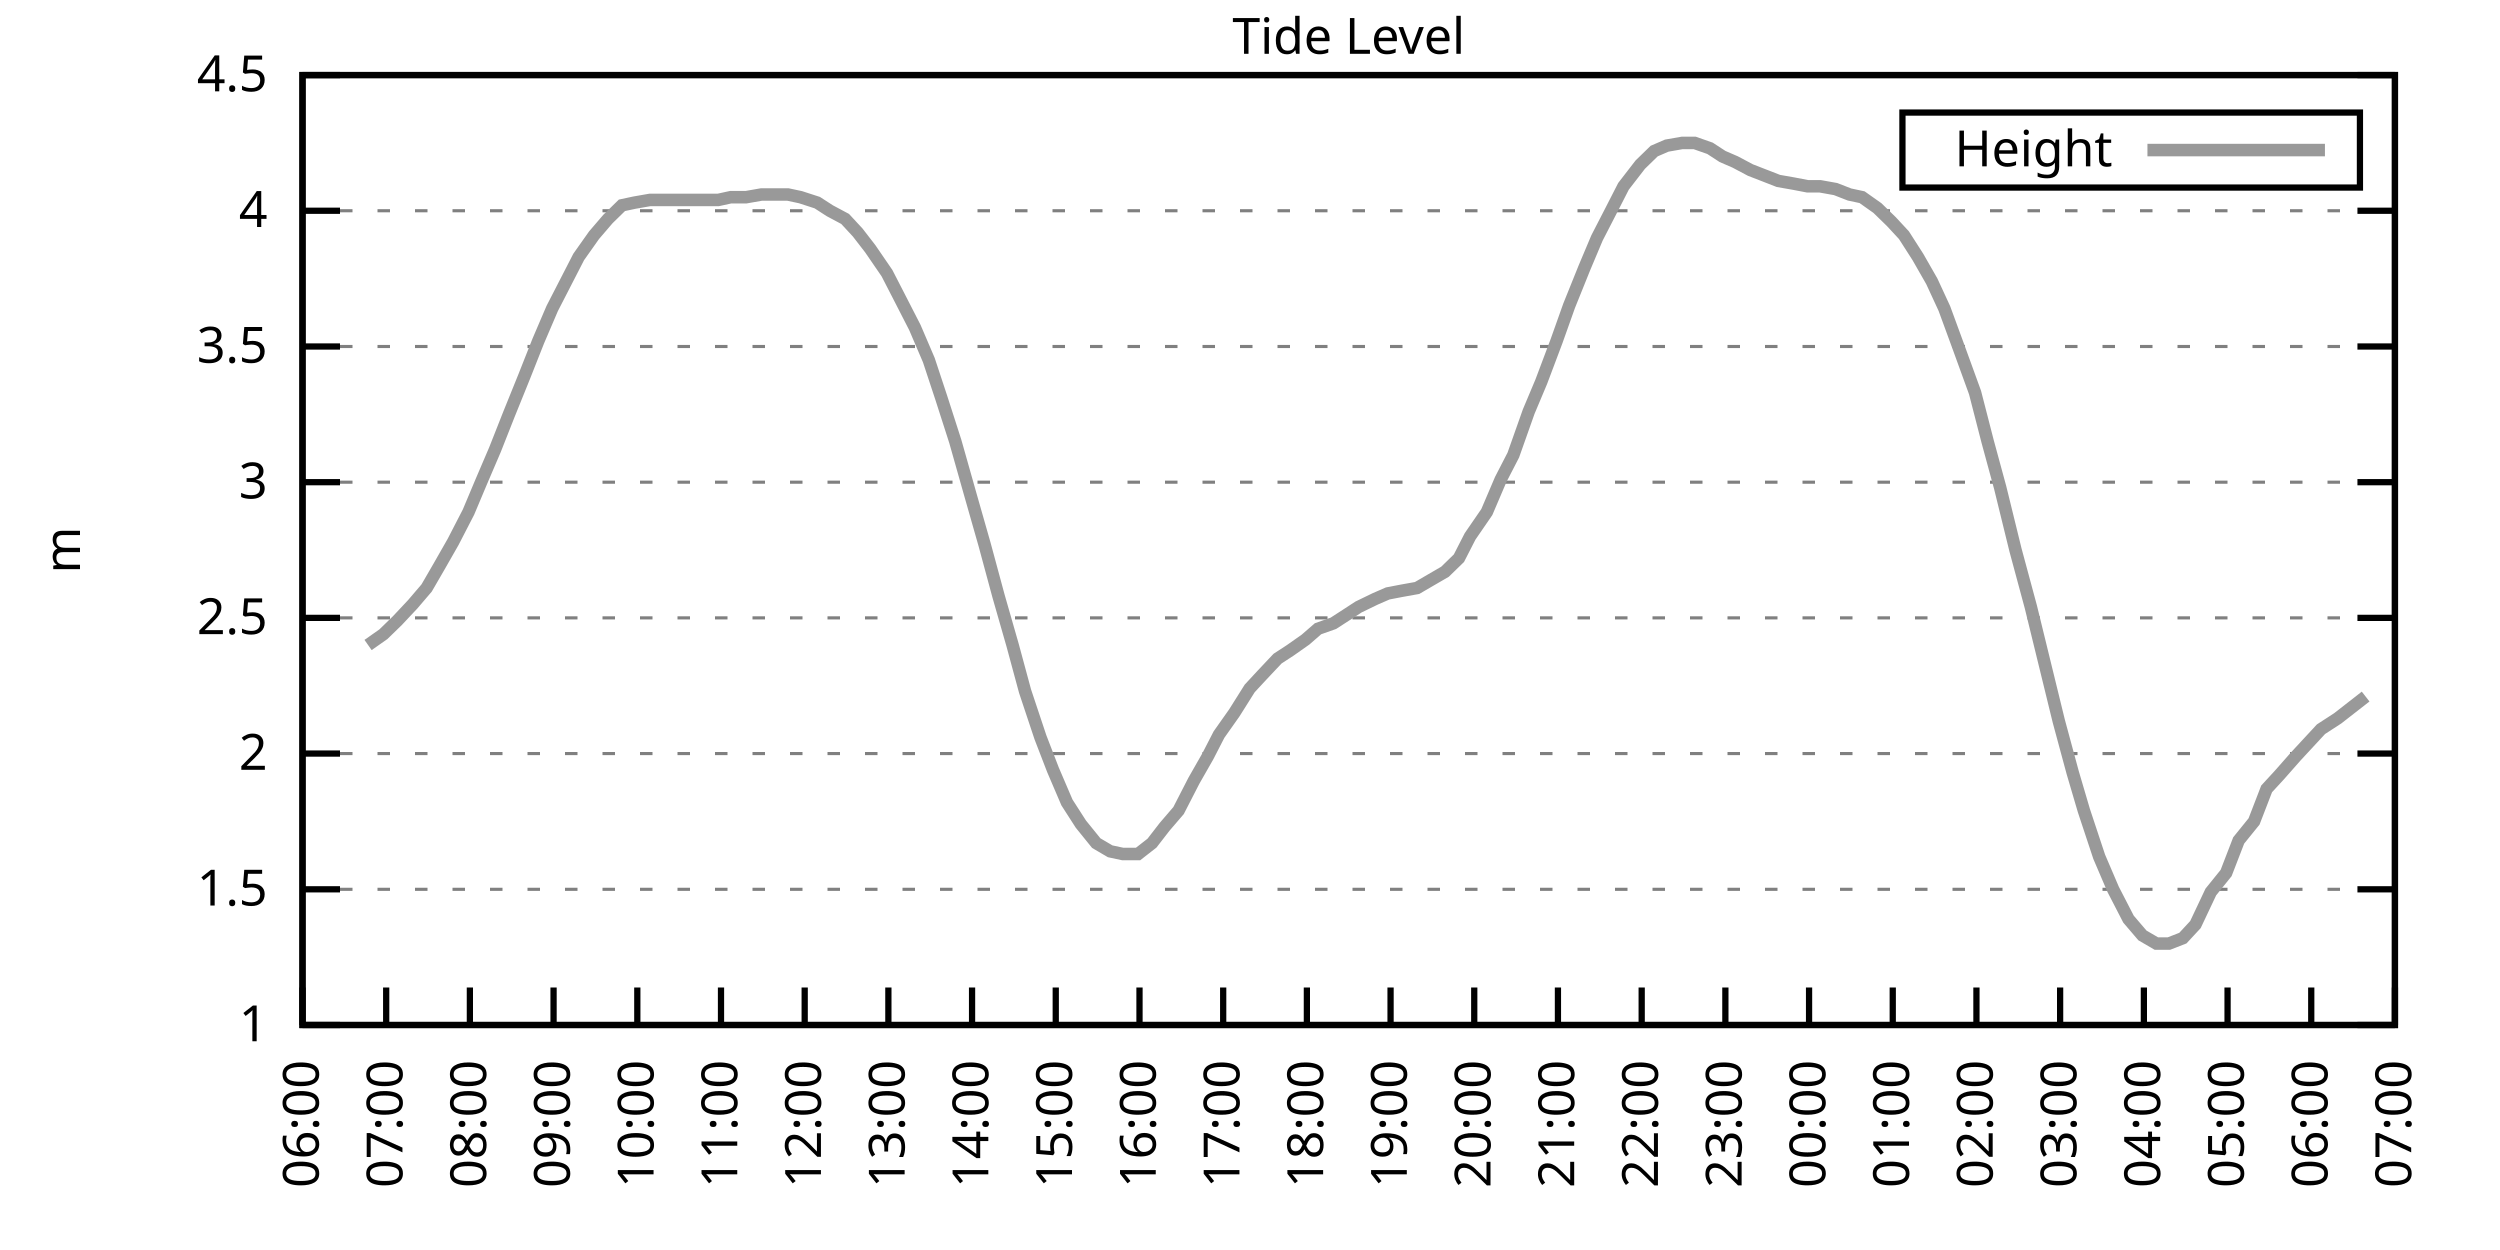
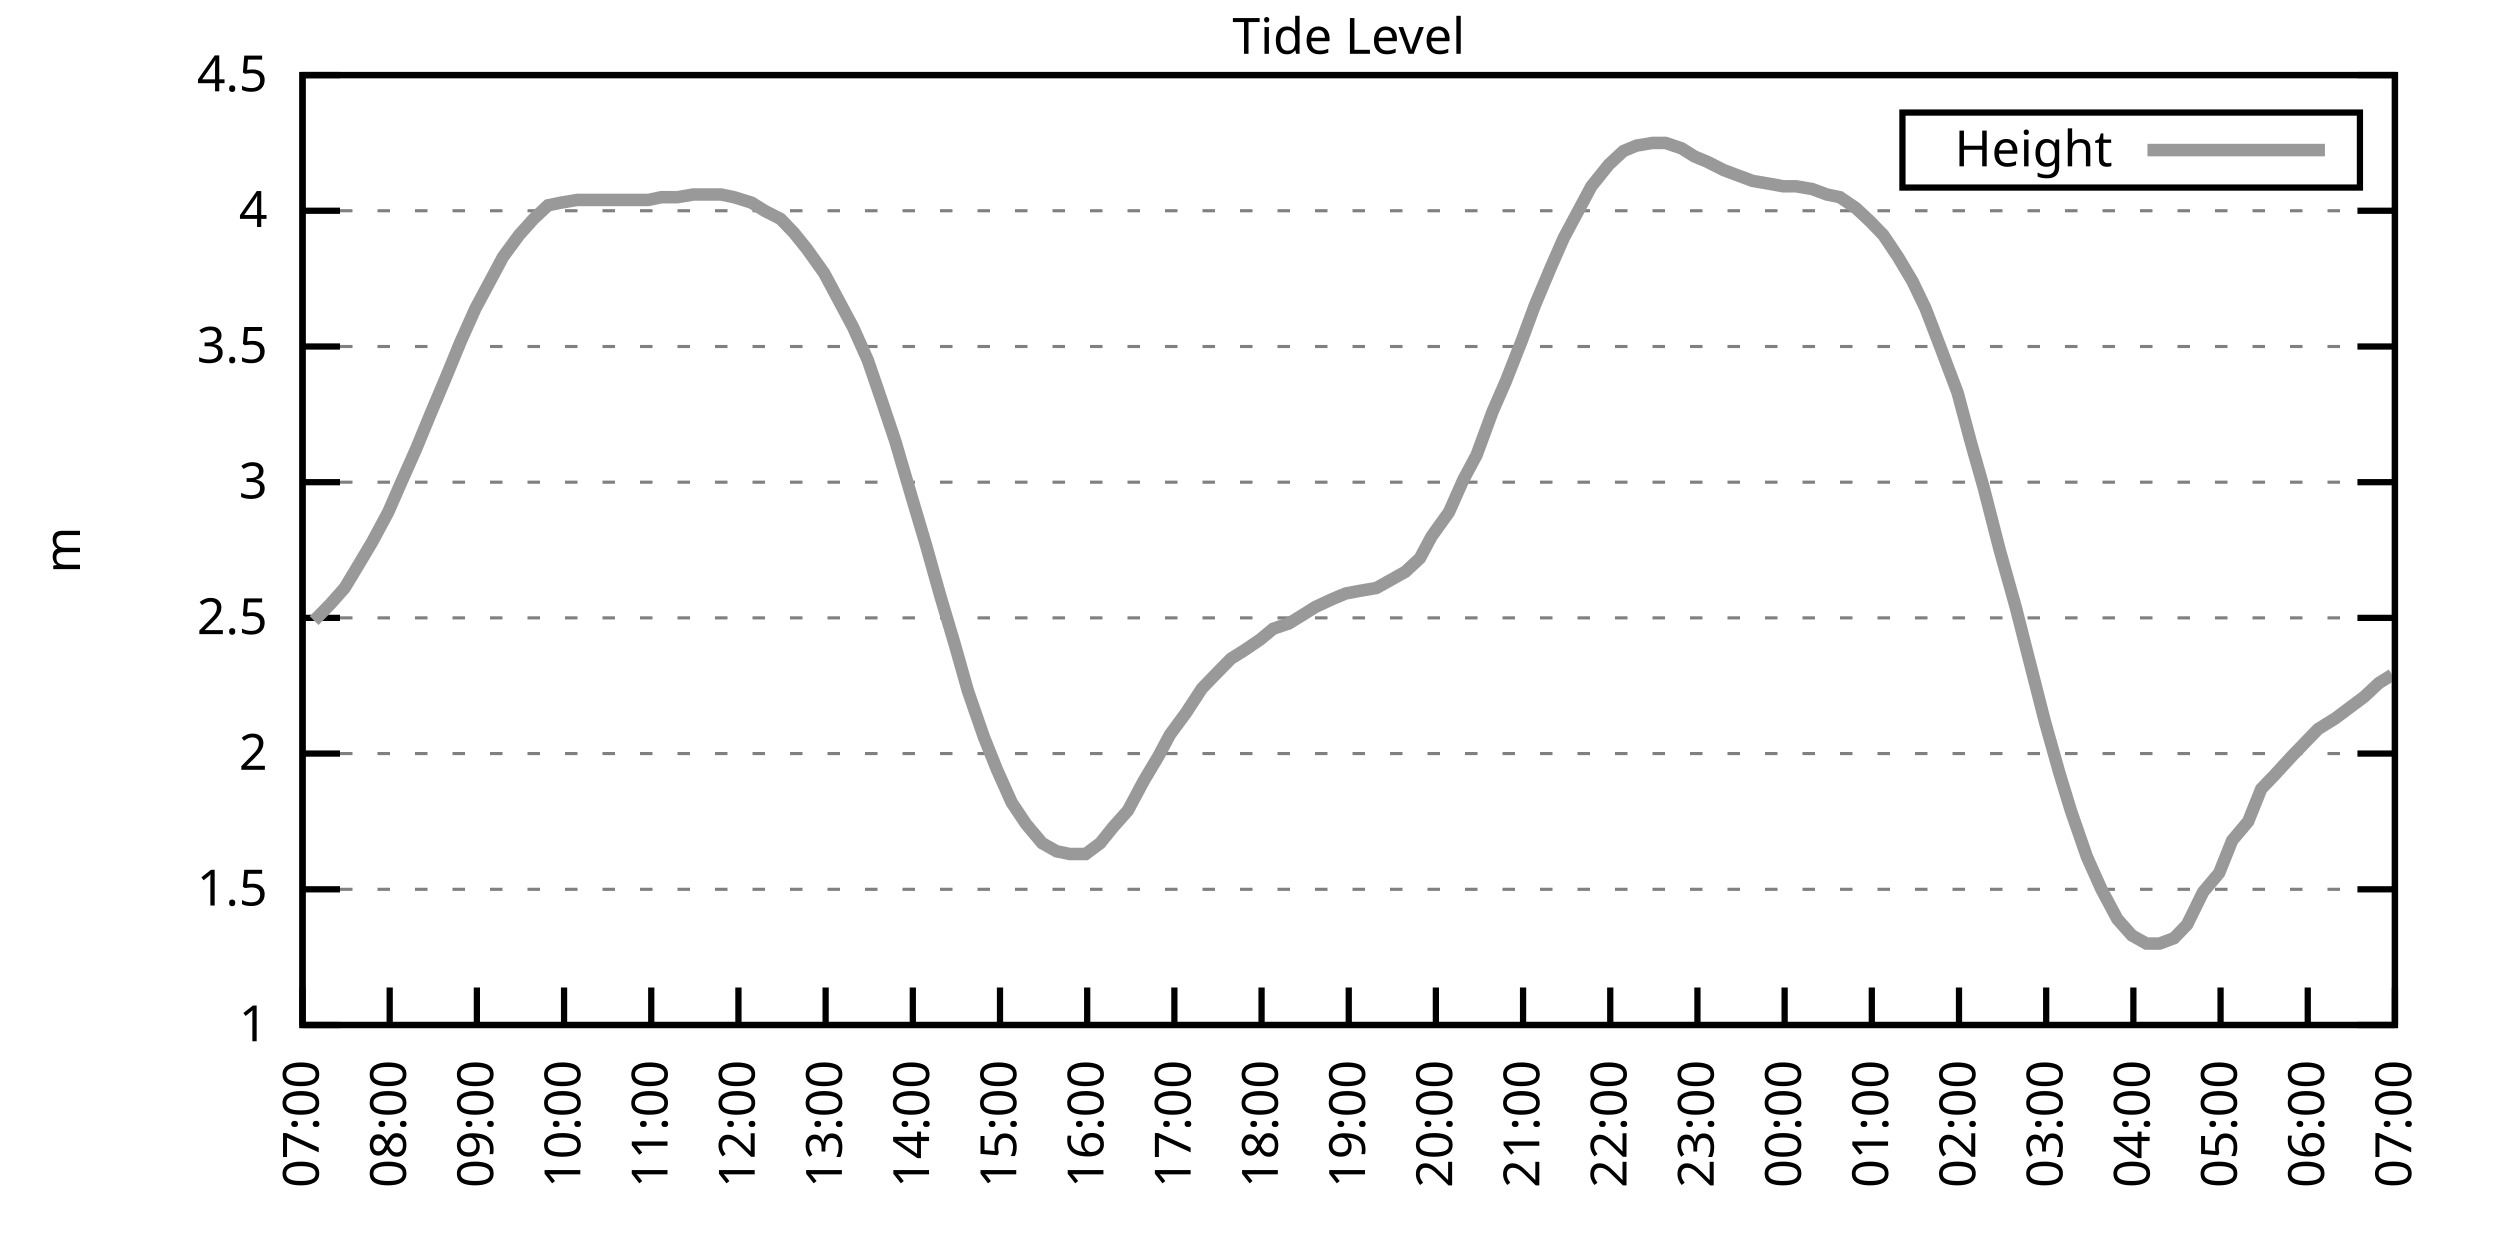
<svg xmlns="http://www.w3.org/2000/svg" xmlns:xlink="http://www.w3.org/1999/xlink" width="400" height="200" viewBox="0 0 400 200">
  <g id="gnuplot_canvas">
    <rect x="0" y="0" width="400" height="200" fill="none" />
    <defs>
      <circle id="gpDot" r="0.5" stroke-width="0.5" stroke="currentColor" />
      <path id="gpPt0" stroke-width="0.333" stroke="currentColor" d="M-1,0 h2 M0,-1 v2" />
      <path id="gpPt1" stroke-width="0.333" stroke="currentColor" d="M-1,-1 L1,1 M1,-1 L-1,1" />
      <path id="gpPt2" stroke-width="0.333" stroke="currentColor" d="M-1,0 L1,0 M0,-1 L0,1 M-1,-1 L1,1 M-1,1 L1,-1" />
      <rect id="gpPt3" stroke-width="0.333" stroke="currentColor" x="-1" y="-1" width="2" height="2" />
      <rect id="gpPt4" stroke-width="0.333" stroke="currentColor" fill="currentColor" x="-1" y="-1" width="2" height="2" />
      <circle id="gpPt5" stroke-width="0.333" stroke="currentColor" cx="0" cy="0" r="1" />
      <use xlink:href="#gpPt5" id="gpPt6" fill="currentColor" stroke="none" />
      <path id="gpPt7" stroke-width="0.333" stroke="currentColor" d="M0,-1.33 L-1.33,0.67 L1.33,0.67 z" />
      <use xlink:href="#gpPt7" id="gpPt8" fill="currentColor" stroke="none" />
      <use xlink:href="#gpPt7" id="gpPt9" stroke="currentColor" transform="rotate(180)" />
      <use xlink:href="#gpPt9" id="gpPt10" fill="currentColor" stroke="none" />
      <use xlink:href="#gpPt3" id="gpPt11" stroke="currentColor" transform="rotate(45)" />
      <use xlink:href="#gpPt11" id="gpPt12" fill="currentColor" stroke="none" />
      <path id="gpPt13" stroke-width="0.333" stroke="currentColor" d="M0,1.330 L1.265,0.411 L0.782,-1.067 L-0.782,-1.076 L-1.265,0.411 z" />
      <use xlink:href="#gpPt13" id="gpPt14" fill="currentColor" stroke="none" />
      <filter id="textbox" filterUnits="objectBoundingBox" x="0" y="0" height="1" width="1">
        <feFlood flood-color="white" flood-opacity="1" result="bgnd" />
        <feComposite in="SourceGraphic" in2="bgnd" operator="atop" />
      </filter>
      <filter id="greybox" filterUnits="objectBoundingBox" x="0" y="0" height="1" width="1">
        <feFlood flood-color="lightgrey" flood-opacity="1" result="grey" />
        <feComposite in="SourceGraphic" in2="grey" operator="atop" />
      </filter>
    </defs>
    <g fill="none" color="white" stroke="currentColor" stroke-width="1.00" stroke-linecap="butt" stroke-linejoin="miter">
</g>
    <g fill="none" color="black" stroke="currentColor" stroke-width="1.00" stroke-linecap="butt" stroke-linejoin="miter">
      <g stroke="none" shape-rendering="crispEdges">
        <polygon fill="rgb(255, 255, 255)" points="48.40,164.00 383.18,164.00 383.18,12.02 48.40,12.02 " />
      </g>
    </g>
    <g fill="none" color="black" stroke="currentColor" stroke-width="1.00" stroke-linecap="butt" stroke-linejoin="miter">
</g>
    <g fill="none" color="black" stroke="black" stroke-width="0.50" stroke-linecap="butt" stroke-linejoin="miter">
</g>
    <g fill="none" color="gray" stroke="currentColor" stroke-width="0.50" stroke-linecap="butt" stroke-linejoin="miter">
      <path stroke="gray" stroke-dasharray="2,4" class="gridline" d="M48.40,164.00 L383.19,164.00  " />
    </g>
    <g fill="none" color="gray" stroke="gray" stroke-width="1.00" stroke-linecap="butt" stroke-linejoin="miter">
</g>
    <g fill="none" color="black" stroke="currentColor" stroke-width="1.00" stroke-linecap="butt" stroke-linejoin="miter">
      <path stroke="black" d="M48.40,164.00 L54.40,164.00 M383.19,164.00 L377.19,164.00  " />
      <g transform="translate(42.80,166.60)" stroke="none" fill="black" font-family="Sans" font-size="8.00" text-anchor="end">
        <text>
          <tspan font-family="Sans"> 1</tspan>
        </text>
      </g>
    </g>
    <g fill="none" color="black" stroke="currentColor" stroke-width="1.00" stroke-linecap="butt" stroke-linejoin="miter">
</g>
    <g fill="none" color="black" stroke="black" stroke-width="0.50" stroke-linecap="butt" stroke-linejoin="miter">
</g>
    <g fill="none" color="gray" stroke="currentColor" stroke-width="0.50" stroke-linecap="butt" stroke-linejoin="miter">
      <path stroke="gray" stroke-dasharray="2,4" class="gridline" d="M48.40,142.29 L383.19,142.29  " />
    </g>
    <g fill="none" color="gray" stroke="gray" stroke-width="1.00" stroke-linecap="butt" stroke-linejoin="miter">
</g>
    <g fill="none" color="black" stroke="currentColor" stroke-width="1.00" stroke-linecap="butt" stroke-linejoin="miter">
      <path stroke="black" d="M48.40,142.29 L54.40,142.29 M383.19,142.29 L377.19,142.29  " />
      <g transform="translate(42.80,144.89)" stroke="none" fill="black" font-family="Sans" font-size="8.00" text-anchor="end">
        <text>
          <tspan font-family="Sans"> 1.5</tspan>
        </text>
      </g>
    </g>
    <g fill="none" color="black" stroke="currentColor" stroke-width="1.00" stroke-linecap="butt" stroke-linejoin="miter">
</g>
    <g fill="none" color="black" stroke="black" stroke-width="0.50" stroke-linecap="butt" stroke-linejoin="miter">
</g>
    <g fill="none" color="gray" stroke="currentColor" stroke-width="0.50" stroke-linecap="butt" stroke-linejoin="miter">
      <path stroke="gray" stroke-dasharray="2,4" class="gridline" d="M48.40,120.57 L383.19,120.57  " />
    </g>
    <g fill="none" color="gray" stroke="gray" stroke-width="1.00" stroke-linecap="butt" stroke-linejoin="miter">
</g>
    <g fill="none" color="black" stroke="currentColor" stroke-width="1.00" stroke-linecap="butt" stroke-linejoin="miter">
      <path stroke="black" d="M48.40,120.57 L54.40,120.57 M383.19,120.57 L377.19,120.57  " />
      <g transform="translate(42.80,123.17)" stroke="none" fill="black" font-family="Sans" font-size="8.00" text-anchor="end">
        <text>
          <tspan font-family="Sans"> 2</tspan>
        </text>
      </g>
    </g>
    <g fill="none" color="black" stroke="currentColor" stroke-width="1.00" stroke-linecap="butt" stroke-linejoin="miter">
</g>
    <g fill="none" color="black" stroke="black" stroke-width="0.50" stroke-linecap="butt" stroke-linejoin="miter">
</g>
    <g fill="none" color="gray" stroke="currentColor" stroke-width="0.50" stroke-linecap="butt" stroke-linejoin="miter">
      <path stroke="gray" stroke-dasharray="2,4" class="gridline" d="M48.40,98.86 L383.19,98.86  " />
    </g>
    <g fill="none" color="gray" stroke="gray" stroke-width="1.00" stroke-linecap="butt" stroke-linejoin="miter">
</g>
    <g fill="none" color="black" stroke="currentColor" stroke-width="1.00" stroke-linecap="butt" stroke-linejoin="miter">
      <path stroke="black" d="M48.40,98.86 L54.40,98.86 M383.19,98.86 L377.19,98.86  " />
      <g transform="translate(42.80,101.46)" stroke="none" fill="black" font-family="Sans" font-size="8.00" text-anchor="end">
        <text>
          <tspan font-family="Sans"> 2.5</tspan>
        </text>
      </g>
    </g>
    <g fill="none" color="black" stroke="currentColor" stroke-width="1.00" stroke-linecap="butt" stroke-linejoin="miter">
</g>
    <g fill="none" color="black" stroke="black" stroke-width="0.50" stroke-linecap="butt" stroke-linejoin="miter">
</g>
    <g fill="none" color="gray" stroke="currentColor" stroke-width="0.50" stroke-linecap="butt" stroke-linejoin="miter">
      <path stroke="gray" stroke-dasharray="2,4" class="gridline" d="M48.40,77.15 L383.19,77.15  " />
    </g>
    <g fill="none" color="gray" stroke="gray" stroke-width="1.00" stroke-linecap="butt" stroke-linejoin="miter">
</g>
    <g fill="none" color="black" stroke="currentColor" stroke-width="1.00" stroke-linecap="butt" stroke-linejoin="miter">
      <path stroke="black" d="M48.40,77.15 L54.40,77.15 M383.19,77.15 L377.19,77.15  " />
      <g transform="translate(42.80,79.75)" stroke="none" fill="black" font-family="Sans" font-size="8.00" text-anchor="end">
        <text>
          <tspan font-family="Sans"> 3</tspan>
        </text>
      </g>
    </g>
    <g fill="none" color="black" stroke="currentColor" stroke-width="1.00" stroke-linecap="butt" stroke-linejoin="miter">
</g>
    <g fill="none" color="black" stroke="black" stroke-width="0.50" stroke-linecap="butt" stroke-linejoin="miter">
</g>
    <g fill="none" color="gray" stroke="currentColor" stroke-width="0.50" stroke-linecap="butt" stroke-linejoin="miter">
      <path stroke="gray" stroke-dasharray="2,4" class="gridline" d="M48.40,55.44 L383.19,55.44  " />
    </g>
    <g fill="none" color="gray" stroke="gray" stroke-width="1.00" stroke-linecap="butt" stroke-linejoin="miter">
</g>
    <g fill="none" color="black" stroke="currentColor" stroke-width="1.00" stroke-linecap="butt" stroke-linejoin="miter">
      <path stroke="black" d="M48.40,55.44 L54.40,55.44 M383.19,55.44 L377.19,55.44  " />
      <g transform="translate(42.80,58.04)" stroke="none" fill="black" font-family="Sans" font-size="8.00" text-anchor="end">
        <text>
          <tspan font-family="Sans"> 3.5</tspan>
        </text>
      </g>
    </g>
    <g fill="none" color="black" stroke="currentColor" stroke-width="1.00" stroke-linecap="butt" stroke-linejoin="miter">
</g>
    <g fill="none" color="black" stroke="black" stroke-width="0.50" stroke-linecap="butt" stroke-linejoin="miter">
</g>
    <g fill="none" color="gray" stroke="currentColor" stroke-width="0.50" stroke-linecap="butt" stroke-linejoin="miter">
      <path stroke="gray" stroke-dasharray="2,4" class="gridline" d="M48.40,33.72 L383.19,33.72  " />
    </g>
    <g fill="none" color="gray" stroke="gray" stroke-width="1.00" stroke-linecap="butt" stroke-linejoin="miter">
</g>
    <g fill="none" color="black" stroke="currentColor" stroke-width="1.00" stroke-linecap="butt" stroke-linejoin="miter">
      <path stroke="black" d="M48.40,33.72 L54.40,33.72 M383.19,33.72 L377.19,33.72  " />
      <g transform="translate(42.80,36.32)" stroke="none" fill="black" font-family="Sans" font-size="8.00" text-anchor="end">
        <text>
          <tspan font-family="Sans"> 4</tspan>
        </text>
      </g>
    </g>
    <g fill="none" color="black" stroke="currentColor" stroke-width="1.00" stroke-linecap="butt" stroke-linejoin="miter">
</g>
    <g fill="none" color="black" stroke="black" stroke-width="0.50" stroke-linecap="butt" stroke-linejoin="miter">
</g>
    <g fill="none" color="gray" stroke="currentColor" stroke-width="0.50" stroke-linecap="butt" stroke-linejoin="miter">
      <path stroke="gray" stroke-dasharray="2,4" class="gridline" d="M48.40,12.01 L383.19,12.01  " />
    </g>
    <g fill="none" color="gray" stroke="gray" stroke-width="1.00" stroke-linecap="butt" stroke-linejoin="miter">
</g>
    <g fill="none" color="black" stroke="currentColor" stroke-width="1.00" stroke-linecap="butt" stroke-linejoin="miter">
      <path stroke="black" d="M48.40,12.01 L54.40,12.01 M383.19,12.01 L377.19,12.01  " />
      <g transform="translate(42.80,14.61)" stroke="none" fill="black" font-family="Sans" font-size="8.00" text-anchor="end">
        <text>
          <tspan font-family="Sans"> 4.5</tspan>
        </text>
      </g>
    </g>
    <g fill="none" color="black" stroke="currentColor" stroke-width="1.00" stroke-linecap="butt" stroke-linejoin="miter">
      <path stroke="black" d="M48.40,164.00 L48.40,158.00  " />
      <g transform="translate(51.00,169.60) rotate(270.00)" stroke="none" fill="black" font-family="Sans" font-size="8.00" text-anchor="end">
        <text>
-           <tspan font-family="Sans">06:00</tspan>
-         </text>
-       </g>
-     </g>
-     <g fill="none" color="black" stroke="currentColor" stroke-width="1.00" stroke-linecap="butt" stroke-linejoin="miter">
-       <path stroke="black" d="M61.79,164.00 L61.79,158.00  " />
-       <g transform="translate(64.39,169.60) rotate(270.00)" stroke="none" fill="black" font-family="Sans" font-size="8.00" text-anchor="end">
-         <text>
          <tspan font-family="Sans">07:00</tspan>
        </text>
      </g>
    </g>
    <g fill="none" color="black" stroke="currentColor" stroke-width="1.00" stroke-linecap="butt" stroke-linejoin="miter">
-       <path stroke="black" d="M75.18,164.00 L75.18,158.00  " />
-       <g transform="translate(77.78,169.60) rotate(270.00)" stroke="none" fill="black" font-family="Sans" font-size="8.00" text-anchor="end">
+       <path stroke="black" d="M62.35,164.00 L62.35,158.00  " />
+       <g transform="translate(64.95,169.60) rotate(270.00)" stroke="none" fill="black" font-family="Sans" font-size="8.00" text-anchor="end">
        <text>
          <tspan font-family="Sans">08:00</tspan>
        </text>
      </g>
    </g>
    <g fill="none" color="black" stroke="currentColor" stroke-width="1.00" stroke-linecap="butt" stroke-linejoin="miter">
-       <path stroke="black" d="M88.57,164.00 L88.57,158.00  " />
-       <g transform="translate(91.17,169.60) rotate(270.00)" stroke="none" fill="black" font-family="Sans" font-size="8.00" text-anchor="end">
+       <path stroke="black" d="M76.30,164.00 L76.30,158.00  " />
+       <g transform="translate(78.90,169.60) rotate(270.00)" stroke="none" fill="black" font-family="Sans" font-size="8.00" text-anchor="end">
        <text>
          <tspan font-family="Sans">09:00</tspan>
        </text>
      </g>
    </g>
    <g fill="none" color="black" stroke="currentColor" stroke-width="1.00" stroke-linecap="butt" stroke-linejoin="miter">
-       <path stroke="black" d="M101.97,164.00 L101.97,158.00  " />
-       <g transform="translate(104.57,169.60) rotate(270.00)" stroke="none" fill="black" font-family="Sans" font-size="8.00" text-anchor="end">
+       <path stroke="black" d="M90.25,164.00 L90.25,158.00  " />
+       <g transform="translate(92.85,169.60) rotate(270.00)" stroke="none" fill="black" font-family="Sans" font-size="8.00" text-anchor="end">
        <text>
          <tspan font-family="Sans">10:00</tspan>
        </text>
      </g>
    </g>
    <g fill="none" color="black" stroke="currentColor" stroke-width="1.00" stroke-linecap="butt" stroke-linejoin="miter">
-       <path stroke="black" d="M115.36,164.00 L115.36,158.00  " />
-       <g transform="translate(117.96,169.60) rotate(270.00)" stroke="none" fill="black" font-family="Sans" font-size="8.00" text-anchor="end">
+       <path stroke="black" d="M104.20,164.00 L104.20,158.00  " />
+       <g transform="translate(106.80,169.60) rotate(270.00)" stroke="none" fill="black" font-family="Sans" font-size="8.00" text-anchor="end">
        <text>
          <tspan font-family="Sans">11:00</tspan>
        </text>
      </g>
    </g>
    <g fill="none" color="black" stroke="currentColor" stroke-width="1.00" stroke-linecap="butt" stroke-linejoin="miter">
-       <path stroke="black" d="M128.75,164.00 L128.75,158.00  " />
-       <g transform="translate(131.35,169.60) rotate(270.00)" stroke="none" fill="black" font-family="Sans" font-size="8.00" text-anchor="end">
+       <path stroke="black" d="M118.15,164.00 L118.15,158.00  " />
+       <g transform="translate(120.75,169.60) rotate(270.00)" stroke="none" fill="black" font-family="Sans" font-size="8.00" text-anchor="end">
        <text>
          <tspan font-family="Sans">12:00</tspan>
        </text>
      </g>
    </g>
    <g fill="none" color="black" stroke="currentColor" stroke-width="1.00" stroke-linecap="butt" stroke-linejoin="miter">
-       <path stroke="black" d="M142.14,164.00 L142.14,158.00  " />
-       <g transform="translate(144.74,169.60) rotate(270.00)" stroke="none" fill="black" font-family="Sans" font-size="8.00" text-anchor="end">
+       <path stroke="black" d="M132.10,164.00 L132.10,158.00  " />
+       <g transform="translate(134.70,169.60) rotate(270.00)" stroke="none" fill="black" font-family="Sans" font-size="8.00" text-anchor="end">
        <text>
          <tspan font-family="Sans">13:00</tspan>
        </text>
      </g>
    </g>
    <g fill="none" color="black" stroke="currentColor" stroke-width="1.00" stroke-linecap="butt" stroke-linejoin="miter">
-       <path stroke="black" d="M155.53,164.00 L155.53,158.00  " />
-       <g transform="translate(158.13,169.60) rotate(270.00)" stroke="none" fill="black" font-family="Sans" font-size="8.00" text-anchor="end">
+       <path stroke="black" d="M146.05,164.00 L146.05,158.00  " />
+       <g transform="translate(148.65,169.60) rotate(270.00)" stroke="none" fill="black" font-family="Sans" font-size="8.00" text-anchor="end">
        <text>
          <tspan font-family="Sans">14:00</tspan>
        </text>
      </g>
    </g>
    <g fill="none" color="black" stroke="currentColor" stroke-width="1.00" stroke-linecap="butt" stroke-linejoin="miter">
-       <path stroke="black" d="M168.92,164.00 L168.92,158.00  " />
-       <g transform="translate(171.52,169.60) rotate(270.00)" stroke="none" fill="black" font-family="Sans" font-size="8.00" text-anchor="end">
+       <path stroke="black" d="M160.00,164.00 L160.00,158.00  " />
+       <g transform="translate(162.60,169.60) rotate(270.00)" stroke="none" fill="black" font-family="Sans" font-size="8.00" text-anchor="end">
        <text>
          <tspan font-family="Sans">15:00</tspan>
        </text>
      </g>
    </g>
    <g fill="none" color="black" stroke="currentColor" stroke-width="1.00" stroke-linecap="butt" stroke-linejoin="miter">
-       <path stroke="black" d="M182.32,164.00 L182.32,158.00  " />
-       <g transform="translate(184.92,169.60) rotate(270.00)" stroke="none" fill="black" font-family="Sans" font-size="8.00" text-anchor="end">
+       <path stroke="black" d="M173.95,164.00 L173.95,158.00  " />
+       <g transform="translate(176.55,169.60) rotate(270.00)" stroke="none" fill="black" font-family="Sans" font-size="8.00" text-anchor="end">
        <text>
          <tspan font-family="Sans">16:00</tspan>
        </text>
      </g>
    </g>
    <g fill="none" color="black" stroke="currentColor" stroke-width="1.00" stroke-linecap="butt" stroke-linejoin="miter">
-       <path stroke="black" d="M195.71,164.00 L195.71,158.00  " />
-       <g transform="translate(198.31,169.60) rotate(270.00)" stroke="none" fill="black" font-family="Sans" font-size="8.00" text-anchor="end">
+       <path stroke="black" d="M187.90,164.00 L187.90,158.00  " />
+       <g transform="translate(190.50,169.60) rotate(270.00)" stroke="none" fill="black" font-family="Sans" font-size="8.00" text-anchor="end">
        <text>
          <tspan font-family="Sans">17:00</tspan>
        </text>
      </g>
    </g>
    <g fill="none" color="black" stroke="currentColor" stroke-width="1.00" stroke-linecap="butt" stroke-linejoin="miter">
-       <path stroke="black" d="M209.10,164.00 L209.10,158.00  " />
-       <g transform="translate(211.70,169.60) rotate(270.00)" stroke="none" fill="black" font-family="Sans" font-size="8.00" text-anchor="end">
+       <path stroke="black" d="M201.85,164.00 L201.85,158.00  " />
+       <g transform="translate(204.45,169.60) rotate(270.00)" stroke="none" fill="black" font-family="Sans" font-size="8.00" text-anchor="end">
        <text>
          <tspan font-family="Sans">18:00</tspan>
        </text>
      </g>
    </g>
    <g fill="none" color="black" stroke="currentColor" stroke-width="1.00" stroke-linecap="butt" stroke-linejoin="miter">
-       <path stroke="black" d="M222.49,164.00 L222.49,158.00  " />
-       <g transform="translate(225.09,169.60) rotate(270.00)" stroke="none" fill="black" font-family="Sans" font-size="8.00" text-anchor="end">
+       <path stroke="black" d="M215.80,164.00 L215.80,158.00  " />
+       <g transform="translate(218.40,169.60) rotate(270.00)" stroke="none" fill="black" font-family="Sans" font-size="8.00" text-anchor="end">
        <text>
          <tspan font-family="Sans">19:00</tspan>
        </text>
      </g>
    </g>
    <g fill="none" color="black" stroke="currentColor" stroke-width="1.00" stroke-linecap="butt" stroke-linejoin="miter">
-       <path stroke="black" d="M235.88,164.00 L235.88,158.00  " />
-       <g transform="translate(238.48,169.60) rotate(270.00)" stroke="none" fill="black" font-family="Sans" font-size="8.00" text-anchor="end">
+       <path stroke="black" d="M229.74,164.00 L229.74,158.00  " />
+       <g transform="translate(232.34,169.60) rotate(270.00)" stroke="none" fill="black" font-family="Sans" font-size="8.00" text-anchor="end">
        <text>
          <tspan font-family="Sans">20:00</tspan>
        </text>
      </g>
    </g>
    <g fill="none" color="black" stroke="currentColor" stroke-width="1.00" stroke-linecap="butt" stroke-linejoin="miter">
-       <path stroke="black" d="M249.27,164.00 L249.27,158.00  " />
-       <g transform="translate(251.87,169.60) rotate(270.00)" stroke="none" fill="black" font-family="Sans" font-size="8.00" text-anchor="end">
+       <path stroke="black" d="M243.69,164.00 L243.69,158.00  " />
+       <g transform="translate(246.29,169.60) rotate(270.00)" stroke="none" fill="black" font-family="Sans" font-size="8.00" text-anchor="end">
        <text>
          <tspan font-family="Sans">21:00</tspan>
        </text>
      </g>
    </g>
    <g fill="none" color="black" stroke="currentColor" stroke-width="1.00" stroke-linecap="butt" stroke-linejoin="miter">
-       <path stroke="black" d="M262.67,164.00 L262.67,158.00  " />
-       <g transform="translate(265.27,169.60) rotate(270.00)" stroke="none" fill="black" font-family="Sans" font-size="8.00" text-anchor="end">
+       <path stroke="black" d="M257.64,164.00 L257.64,158.00  " />
+       <g transform="translate(260.24,169.60) rotate(270.00)" stroke="none" fill="black" font-family="Sans" font-size="8.00" text-anchor="end">
        <text>
          <tspan font-family="Sans">22:00</tspan>
        </text>
      </g>
    </g>
    <g fill="none" color="black" stroke="currentColor" stroke-width="1.00" stroke-linecap="butt" stroke-linejoin="miter">
-       <path stroke="black" d="M276.06,164.00 L276.06,158.00  " />
-       <g transform="translate(278.66,169.60) rotate(270.00)" stroke="none" fill="black" font-family="Sans" font-size="8.00" text-anchor="end">
+       <path stroke="black" d="M271.59,164.00 L271.59,158.00  " />
+       <g transform="translate(274.19,169.60) rotate(270.00)" stroke="none" fill="black" font-family="Sans" font-size="8.00" text-anchor="end">
        <text>
          <tspan font-family="Sans">23:00</tspan>
        </text>
      </g>
    </g>
    <g fill="none" color="black" stroke="currentColor" stroke-width="1.00" stroke-linecap="butt" stroke-linejoin="miter">
-       <path stroke="black" d="M289.45,164.00 L289.45,158.00  " />
-       <g transform="translate(292.05,169.60) rotate(270.00)" stroke="none" fill="black" font-family="Sans" font-size="8.00" text-anchor="end">
+       <path stroke="black" d="M285.54,164.00 L285.54,158.00  " />
+       <g transform="translate(288.14,169.60) rotate(270.00)" stroke="none" fill="black" font-family="Sans" font-size="8.00" text-anchor="end">
        <text>
          <tspan font-family="Sans">00:00</tspan>
        </text>
      </g>
    </g>
    <g fill="none" color="black" stroke="currentColor" stroke-width="1.00" stroke-linecap="butt" stroke-linejoin="miter">
-       <path stroke="black" d="M302.84,164.00 L302.84,158.00  " />
-       <g transform="translate(305.44,169.60) rotate(270.00)" stroke="none" fill="black" font-family="Sans" font-size="8.00" text-anchor="end">
+       <path stroke="black" d="M299.49,164.00 L299.49,158.00  " />
+       <g transform="translate(302.09,169.60) rotate(270.00)" stroke="none" fill="black" font-family="Sans" font-size="8.00" text-anchor="end">
        <text>
          <tspan font-family="Sans">01:00</tspan>
        </text>
      </g>
    </g>
    <g fill="none" color="black" stroke="currentColor" stroke-width="1.00" stroke-linecap="butt" stroke-linejoin="miter">
-       <path stroke="black" d="M316.23,164.00 L316.23,158.00  " />
-       <g transform="translate(318.83,169.60) rotate(270.00)" stroke="none" fill="black" font-family="Sans" font-size="8.00" text-anchor="end">
+       <path stroke="black" d="M313.44,164.00 L313.44,158.00  " />
+       <g transform="translate(316.04,169.60) rotate(270.00)" stroke="none" fill="black" font-family="Sans" font-size="8.00" text-anchor="end">
        <text>
          <tspan font-family="Sans">02:00</tspan>
        </text>
      </g>
    </g>
    <g fill="none" color="black" stroke="currentColor" stroke-width="1.00" stroke-linecap="butt" stroke-linejoin="miter">
-       <path stroke="black" d="M329.62,164.00 L329.62,158.00  " />
-       <g transform="translate(332.22,169.60) rotate(270.00)" stroke="none" fill="black" font-family="Sans" font-size="8.00" text-anchor="end">
+       <path stroke="black" d="M327.39,164.00 L327.39,158.00  " />
+       <g transform="translate(329.99,169.60) rotate(270.00)" stroke="none" fill="black" font-family="Sans" font-size="8.00" text-anchor="end">
        <text>
          <tspan font-family="Sans">03:00</tspan>
        </text>
      </g>
    </g>
    <g fill="none" color="black" stroke="currentColor" stroke-width="1.00" stroke-linecap="butt" stroke-linejoin="miter">
-       <path stroke="black" d="M343.02,164.00 L343.02,158.00  " />
-       <g transform="translate(345.62,169.60) rotate(270.00)" stroke="none" fill="black" font-family="Sans" font-size="8.00" text-anchor="end">
+       <path stroke="black" d="M341.34,164.00 L341.34,158.00  " />
+       <g transform="translate(343.94,169.60) rotate(270.00)" stroke="none" fill="black" font-family="Sans" font-size="8.00" text-anchor="end">
        <text>
          <tspan font-family="Sans">04:00</tspan>
        </text>
      </g>
    </g>
    <g fill="none" color="black" stroke="currentColor" stroke-width="1.00" stroke-linecap="butt" stroke-linejoin="miter">
-       <path stroke="black" d="M356.41,164.00 L356.41,158.00  " />
-       <g transform="translate(359.01,169.60) rotate(270.00)" stroke="none" fill="black" font-family="Sans" font-size="8.00" text-anchor="end">
+       <path stroke="black" d="M355.29,164.00 L355.29,158.00  " />
+       <g transform="translate(357.89,169.60) rotate(270.00)" stroke="none" fill="black" font-family="Sans" font-size="8.00" text-anchor="end">
        <text>
          <tspan font-family="Sans">05:00</tspan>
        </text>
      </g>
    </g>
    <g fill="none" color="black" stroke="currentColor" stroke-width="1.00" stroke-linecap="butt" stroke-linejoin="miter">
-       <path stroke="black" d="M369.80,164.00 L369.80,158.00  " />
-       <g transform="translate(372.40,169.60) rotate(270.00)" stroke="none" fill="black" font-family="Sans" font-size="8.00" text-anchor="end">
+       <path stroke="black" d="M369.24,164.00 L369.24,158.00  " />
+       <g transform="translate(371.84,169.60) rotate(270.00)" stroke="none" fill="black" font-family="Sans" font-size="8.00" text-anchor="end">
        <text>
          <tspan font-family="Sans">06:00</tspan>
        </text>
      </g>
    </g>
    <g fill="none" color="black" stroke="currentColor" stroke-width="1.00" stroke-linecap="butt" stroke-linejoin="miter">
      <path stroke="black" d="M383.19,164.00 L383.19,158.00  " />
      <g transform="translate(385.79,169.60) rotate(270.00)" stroke="none" fill="black" font-family="Sans" font-size="8.00" text-anchor="end">
        <text>
          <tspan font-family="Sans">07:00</tspan>
        </text>
      </g>
    </g>
    <g fill="none" color="black" stroke="currentColor" stroke-width="1.00" stroke-linecap="butt" stroke-linejoin="miter">
</g>
    <g fill="none" color="black" stroke="currentColor" stroke-width="1.00" stroke-linecap="butt" stroke-linejoin="miter">
      <path stroke="black" d="M48.40,12.01 L48.40,164.00 L383.19,164.00 L383.19,12.01 L48.40,12.01 Z  " />
    </g>
    <g fill="none" color="black" stroke="currentColor" stroke-width="1.00" stroke-linecap="butt" stroke-linejoin="miter">
</g>
    <g fill="none" color="black" stroke="currentColor" stroke-width="1.00" stroke-linecap="butt" stroke-linejoin="miter">
      <path stroke="black" d="M304.39,30.01 L304.39,18.01 L377.59,18.01 L377.59,30.01 L304.39,30.01 Z  " />
    </g>
    <g id="Tide_level_plot_1">
      <g fill="none" color="white" stroke="black" stroke-width="2.00" stroke-linecap="butt" stroke-linejoin="miter">
</g>
      <g fill="none" color="black" stroke="currentColor" stroke-width="2.00" stroke-linecap="butt" stroke-linejoin="miter">
        <g transform="translate(337.99,26.61)" stroke="none" fill="black" font-family="Sans" font-size="8.00" text-anchor="end">
          <text>
            <tspan font-family="Sans">Height</tspan>
          </text>
        </g>
      </g>
      <g fill="none" color="black" stroke="currentColor" stroke-width="2.00" stroke-linecap="butt" stroke-linejoin="miter">
-         <path stroke="rgb(153, 153, 153)" d="M343.59,24.01 L371.99,24.01 M58.89,103.20 L61.35,101.47 L63.58,99.30 L66.03,96.69 L68.26,94.08 L70.27,90.61   L72.50,86.70 L74.96,81.93 L76.97,77.15 L79.20,71.94 L81.43,66.29 L83.89,60.21 L86.12,54.57 L88.35,49.36   L90.36,45.45 L92.59,41.11 L95.05,37.63 L97.28,35.03 L99.51,32.85 L101.52,32.42 L103.98,31.99 L106.21,31.99   L108.22,31.99 L110.45,31.99 L112.68,31.99 L114.91,31.99 L116.92,31.55 L119.38,31.55 L121.83,31.12 L123.84,31.12   L126.07,31.12 L128.08,31.55 L130.76,32.42 L132.77,33.72 L135.22,35.03 L137.23,37.20 L139.24,39.80 L141.92,43.71   L143.93,47.62 L146.38,52.40 L148.61,57.61 L150.62,63.69 L152.85,70.63 L155.31,79.32 L157.54,87.14 L159.77,95.39   L162.01,103.20 L164.01,110.59 L166.47,117.97 L168.48,123.18 L170.71,128.39 L172.94,131.86 L175.40,134.90 L177.63,136.21   L179.64,136.64 L182.09,136.64 L184.32,134.90 L186.33,132.30 L188.57,129.69 L191.02,124.92 L193.25,121.01 L195.04,117.53   L197.49,114.06 L199.95,110.15 L201.96,107.98 L204.41,105.38 L206.42,104.07 L208.88,102.34 L210.88,100.60 L213.34,99.73   L215.35,98.43 L217.36,97.12 L220.04,95.82 L222.04,94.95 L224.28,94.52 L226.73,94.08 L228.96,92.78 L231.20,91.48   L233.43,89.31 L235.21,85.83 L237.89,81.93 L240.12,76.71 L242.13,72.81 L244.59,65.86 L246.60,61.08 L249.05,54.57   L251.06,48.92 L253.51,42.84 L255.52,38.07 L257.76,33.72 L259.76,29.81 L262.44,26.34 L264.67,24.17 L266.68,23.30   L269.14,22.87 L271.15,22.87 L273.60,23.73 L275.61,25.04 L277.62,25.91 L280.07,27.21 L282.31,28.08 L284.54,28.95   L286.99,29.38 L289.23,29.81 L291.23,29.81 L293.69,30.25 L295.92,31.12 L297.93,31.55 L300.39,33.29 L302.62,35.46   L304.63,37.63 L306.86,41.11 L309.09,45.01 L311.10,49.36 L313.33,55.44 L316.01,62.82 L318.02,70.63 L320.03,78.02   L322.48,88.00 L324.94,97.12 L327.17,106.24 L329.40,115.36 L331.63,123.61 L333.42,129.69 L335.87,137.08 L338.10,142.29   L340.56,147.06 L342.79,149.67 L345.02,150.97 L347.03,150.97 L349.26,150.10 L351.27,147.93 L353.73,142.72 L356.18,139.68   L358.19,134.47 L360.65,131.43 L362.66,126.22 L364.66,124.05 L367.34,121.01 L369.35,118.84 L371.36,116.67 L374.04,114.93   L378.50,111.45  " />
+         <path stroke="rgb(153, 153, 153)" d="M343.59,24.01 L371.99,24.01 M50.26,99.30 L52.82,96.69 L55.14,94.08 L57.23,90.61 L59.56,86.70 L62.12,81.93   L64.21,77.15 L66.53,71.94 L68.86,66.29 L71.42,60.21 L73.74,54.57 L76.07,49.36 L78.16,45.45 L80.48,41.11   L83.04,37.63 L85.37,35.03 L87.69,32.85 L89.78,32.42 L92.34,31.99 L94.67,31.99 L96.76,31.99 L99.08,31.99   L101.41,31.99 L103.73,31.99 L105.83,31.55 L108.38,31.55 L110.94,31.12 L113.03,31.12 L115.36,31.12 L117.45,31.55   L120.24,32.42 L122.33,33.72 L124.89,35.03 L126.98,37.20 L129.08,39.80 L131.87,43.71 L133.96,47.62 L136.51,52.40   L138.84,57.61 L140.93,63.69 L143.26,70.63 L145.81,79.32 L148.14,87.14 L150.46,95.39 L152.79,103.20 L154.88,110.59   L157.44,117.97 L159.53,123.18 L161.86,128.39 L164.18,131.86 L166.74,134.90 L169.06,136.21 L171.16,136.64 L173.71,136.64   L176.04,134.90 L178.13,132.30 L180.46,129.69 L183.01,124.92 L185.34,121.01 L187.20,117.53 L189.76,114.06 L192.31,110.15   L194.41,107.98 L196.96,105.38 L199.06,104.07 L201.61,102.34 L203.71,100.60 L206.26,99.73 L208.36,98.43 L210.45,97.12   L213.24,95.82 L215.33,94.95 L217.65,94.52 L220.21,94.08 L222.54,92.78 L224.86,91.48 L227.19,89.31 L229.05,85.83   L231.84,81.93 L234.16,76.71 L236.25,72.81 L238.81,65.86 L240.90,61.08 L243.46,54.57 L245.55,48.92 L248.11,42.84   L250.20,38.07 L252.53,33.72 L254.62,29.81 L257.41,26.34 L259.74,24.17 L261.83,23.30 L264.39,22.87 L266.48,22.87   L269.04,23.73 L271.13,25.04 L273.22,25.91 L275.78,27.21 L278.10,28.08 L280.43,28.95 L282.99,29.38 L285.31,29.81   L287.40,29.81 L289.96,30.25 L292.29,31.12 L294.38,31.55 L296.94,33.29 L299.26,35.46 L301.35,37.63 L303.68,41.11   L306.00,45.01 L308.09,49.36 L310.42,55.44 L313.21,62.82 L315.30,70.63 L317.39,78.02 L319.95,88.00 L322.51,97.12   L324.83,106.24 L327.16,115.36 L329.48,123.61 L331.34,129.69 L333.90,137.08 L336.23,142.29 L338.78,147.06 L341.11,149.67   L343.43,150.97 L345.53,150.97 L347.85,150.10 L349.94,147.93 L352.50,142.72 L355.06,139.68 L357.15,134.47 L359.71,131.43   L361.80,126.22 L363.89,124.05 L366.68,121.01 L368.78,118.84 L370.87,116.67 L373.66,114.93 L378.31,111.45 L380.63,109.28   L382.73,107.98  " />
      </g>
    </g>
    <g fill="none" color="black" stroke="currentColor" stroke-width="2.00" stroke-linecap="butt" stroke-linejoin="miter">
</g>
    <g fill="none" color="black" stroke="black" stroke-width="1.00" stroke-linecap="butt" stroke-linejoin="miter">
</g>
    <g fill="none" color="black" stroke="currentColor" stroke-width="1.00" stroke-linecap="butt" stroke-linejoin="miter">
      <path stroke="black" d="M48.40,12.01 L48.40,164.00 L383.19,164.00 L383.19,12.01 L48.40,12.01 Z  " />
      <g transform="translate(12.80,88.01) rotate(270.00)" stroke="none" fill="black" font-family="Sans" font-size="8.00" text-anchor="middle">
        <text>
          <tspan font-family="Sans">m</tspan>
        </text>
      </g>
    </g>
    <g fill="none" color="black" stroke="currentColor" stroke-width="1.00" stroke-linecap="butt" stroke-linejoin="miter">
</g>
    <g fill="none" color="black" stroke="currentColor" stroke-width="1.00" stroke-linecap="butt" stroke-linejoin="miter">
      <g transform="translate(215.79,8.61)" stroke="none" fill="black" font-family="Sans" font-size="8.00" text-anchor="middle">
        <text>
          <tspan font-family="Sans">Tide Level</tspan>
        </text>
      </g>
    </g>
    <g fill="none" color="black" stroke="currentColor" stroke-width="1.00" stroke-linecap="butt" stroke-linejoin="miter">
</g>
  </g>
</svg>
